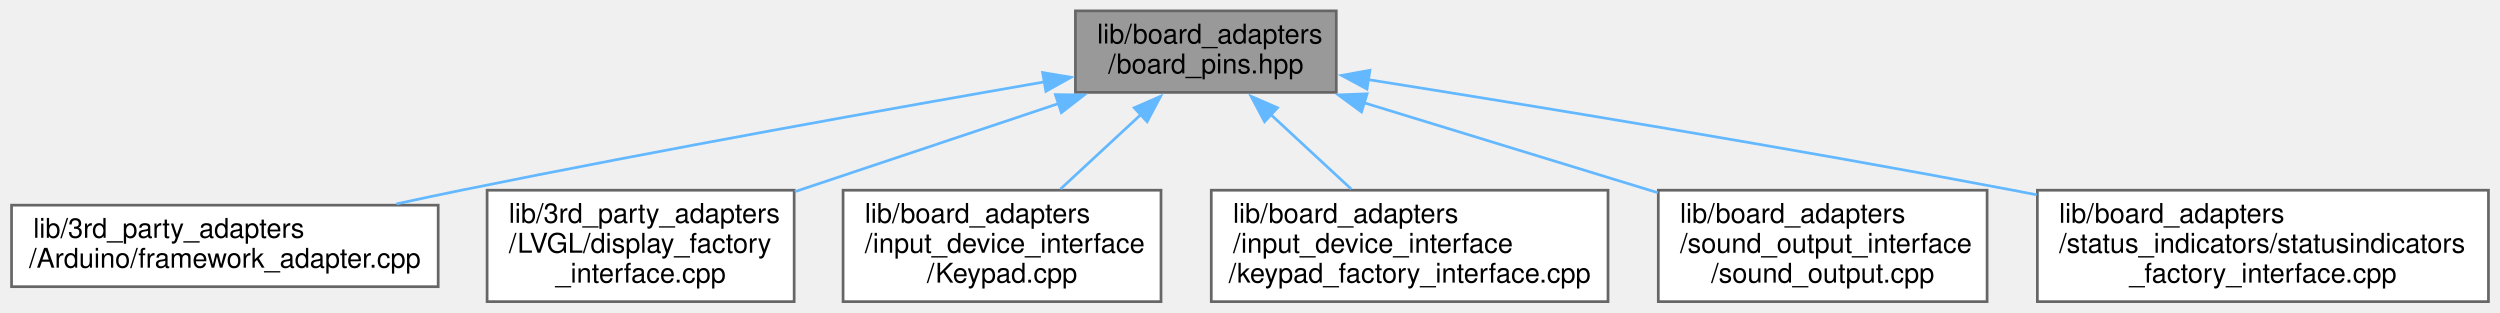
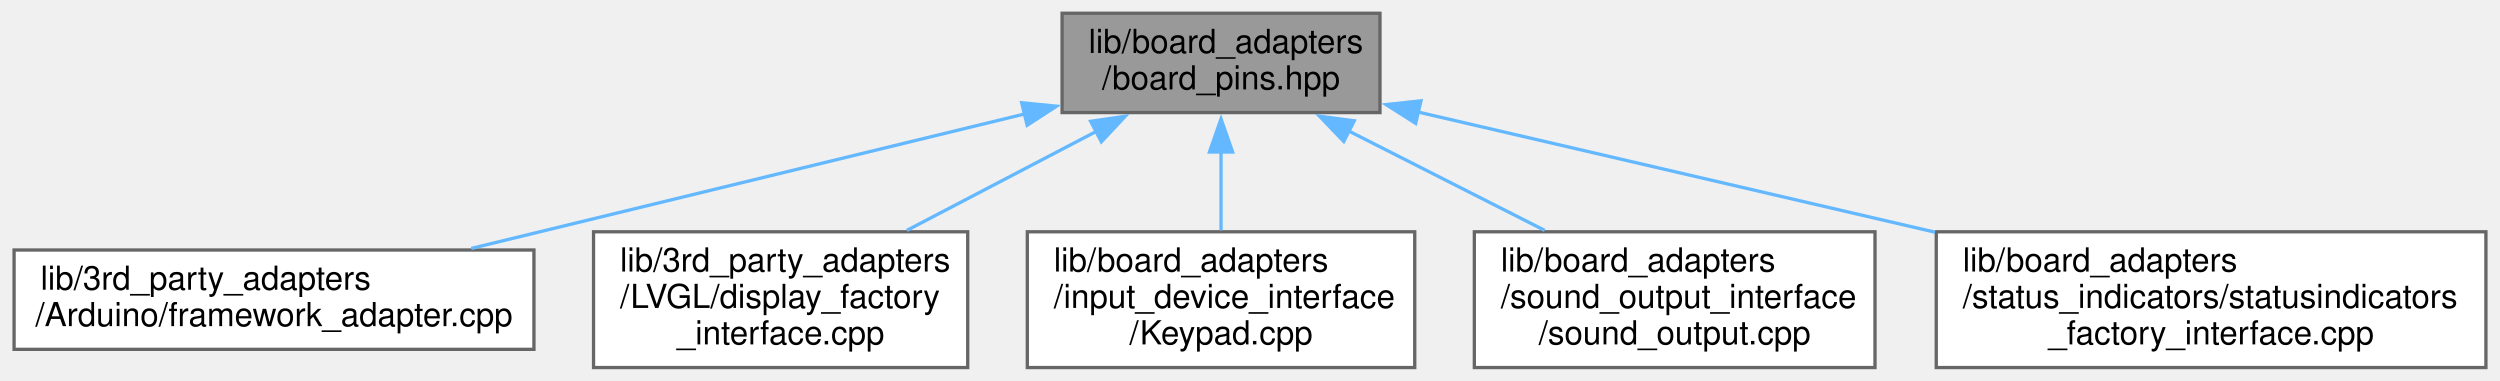
- <svg xmlns="http://www.w3.org/2000/svg" xmlns:xlink="http://www.w3.org/1999/xlink" width="920pt" height="115pt" viewBox="0.00 0.00 919.50 115.00">
+ <svg xmlns="http://www.w3.org/2000/svg" xmlns:xlink="http://www.w3.org/1999/xlink" width="755pt" height="115pt" viewBox="0.00 0.00 754.50 115.00">
  <g id="graph0" class="graph" transform="scale(1 1) rotate(0) translate(4 111)">
    <g id="node1" class="node">
      <g id="a_node1">
        <a xlink:title="Provides named objects for the pins provided by the board.">
-           <polygon fill="#999999" stroke="#666666" points="487.5,-107 391.5,-107 391.5,-77 487.5,-77 487.5,-107" />
-           <text text-anchor="start" x="399.5" y="-95" font-family="Helvetica,sans-Serif" font-size="10.00">lib/board_adapters</text>
-           <text text-anchor="middle" x="439.5" y="-84" font-family="Helvetica,sans-Serif" font-size="10.00">/board_pins.hpp</text>
+           <polygon fill="#999999" stroke="#666666" points="412.5,-107 316.5,-107 316.5,-77 412.5,-77 412.5,-107" />
+           <text text-anchor="start" x="324.5" y="-95" font-family="Helvetica,sans-Serif" font-size="10.00">lib/board_adapters</text>
+           <text text-anchor="middle" x="364.5" y="-84" font-family="Helvetica,sans-Serif" font-size="10.00">/board_pins.hpp</text>
        </a>
      </g>
    </g>
    <g id="node2" class="node">
      <g id="a_node2">
        <a xlink:href="framework__adapter_8cpp.xhtml" target="_top" xlink:title=" ">
          <polygon fill="white" stroke="#666666" points="157,-35.5 0,-35.5 0,-5.5 157,-5.5 157,-35.5" />
          <text text-anchor="start" x="8" y="-23.5" font-family="Helvetica,sans-Serif" font-size="10.00">lib/3rd_party_adapters</text>
          <text text-anchor="middle" x="78.5" y="-12.5" font-family="Helvetica,sans-Serif" font-size="10.00">/Arduino/framework_adapter.cpp</text>
        </a>
      </g>
    </g>
    <g id="edge1" class="edge">
-       <path fill="none" stroke="#63b8ff" d="M380.33,-80.91C324.74,-71.26 239.31,-56 165.5,-41 157.76,-39.43 149.66,-37.71 141.63,-35.96" />
-       <polygon fill="#63b8ff" stroke="#63b8ff" points="379.44,-84.3 389.89,-82.56 380.63,-77.41 379.44,-84.3" />
+       <path fill="none" stroke="#63b8ff" d="M305.25,-76.6C256.3,-64.71 187.11,-47.89 138.06,-35.97" />
+       <polygon fill="#63b8ff" stroke="#63b8ff" points="304.29,-79.97 314.84,-78.93 305.95,-73.17 304.29,-79.97" />
    </g>
    <g id="node3" class="node">
      <g id="a_node3">
        <a xlink:href="display__factory__interface_8cpp.xhtml" target="_top" xlink:title=" ">
          <polygon fill="white" stroke="#666666" points="288,-41 175,-41 175,0 288,0 288,-41" />
          <text text-anchor="start" x="183" y="-29" font-family="Helvetica,sans-Serif" font-size="10.00">lib/3rd_party_adapters</text>
          <text text-anchor="start" x="183" y="-18" font-family="Helvetica,sans-Serif" font-size="10.00">/LVGL/display_factory</text>
          <text text-anchor="middle" x="231.5" y="-7" font-family="Helvetica,sans-Serif" font-size="10.00">_interface.cpp</text>
        </a>
      </g>
    </g>
    <g id="edge2" class="edge">
-       <path fill="none" stroke="#63b8ff" d="M385.5,-72.96C355.62,-62.97 318.53,-50.58 288.23,-40.46" />
-       <polygon fill="#63b8ff" stroke="#63b8ff" points="384.12,-76.19 394.71,-76.04 386.34,-69.55 384.12,-76.19" />
+       <path fill="none" stroke="#63b8ff" d="M326.85,-71.33C308.95,-61.97 287.58,-50.8 269.61,-41.42" />
+       <polygon fill="#63b8ff" stroke="#63b8ff" points="325.12,-74.37 335.6,-75.9 328.36,-68.17 325.12,-74.37" />
    </g>
    <g id="node4" class="node">
      <g id="a_node4">
        <a xlink:href="Keypad_8cpp.xhtml" target="_top" xlink:title=" ">
          <polygon fill="white" stroke="#666666" points="423,-41 306,-41 306,0 423,0 423,-41" />
          <text text-anchor="start" x="314" y="-29" font-family="Helvetica,sans-Serif" font-size="10.00">lib/board_adapters</text>
          <text text-anchor="start" x="314" y="-18" font-family="Helvetica,sans-Serif" font-size="10.00">/input_device_interface</text>
          <text text-anchor="middle" x="364.5" y="-7" font-family="Helvetica,sans-Serif" font-size="10.00">/Keypad.cpp</text>
        </a>
      </g>
    </g>
    <g id="edge3" class="edge">
-       <path fill="none" stroke="#63b8ff" d="M415.68,-68.93C406.16,-60.1 395.27,-50.01 385.99,-41.42" />
-       <polygon fill="#63b8ff" stroke="#63b8ff" points="413.14,-71.34 422.85,-75.57 417.89,-66.21 413.14,-71.34" />
+       <path fill="none" stroke="#63b8ff" d="M364.5,-65.36C364.5,-57.45 364.5,-48.87 364.5,-41.42" />
+       <polygon fill="#63b8ff" stroke="#63b8ff" points="361,-65.09 364.5,-75.09 368,-65.09 361,-65.09" />
    </g>
    <g id="node5" class="node">
      <g id="a_node5">
-         <a xlink:href="keypad__factory__interface_8cpp.xhtml" target="_top" xlink:title=" ">
-           <polygon fill="white" stroke="#666666" points="587.5,-41 441.5,-41 441.5,0 587.5,0 587.5,-41" />
-           <text text-anchor="start" x="449.5" y="-29" font-family="Helvetica,sans-Serif" font-size="10.00">lib/board_adapters</text>
-           <text text-anchor="start" x="449.5" y="-18" font-family="Helvetica,sans-Serif" font-size="10.00">/input_device_interface</text>
-           <text text-anchor="middle" x="514.5" y="-7" font-family="Helvetica,sans-Serif" font-size="10.00">/keypad_factory_interface.cpp</text>
+         <a xlink:href="sound__output_8cpp.xhtml" target="_top" xlink:title=" ">
+           <polygon fill="white" stroke="#666666" points="562,-41 441,-41 441,0 562,0 562,-41" />
+           <text text-anchor="start" x="449" y="-29" font-family="Helvetica,sans-Serif" font-size="10.00">lib/board_adapters</text>
+           <text text-anchor="start" x="449" y="-18" font-family="Helvetica,sans-Serif" font-size="10.00">/sound_output_interface</text>
+           <text text-anchor="middle" x="501.5" y="-7" font-family="Helvetica,sans-Serif" font-size="10.00">/sound_output.cpp</text>
        </a>
      </g>
    </g>
    <g id="edge4" class="edge">
-       <path fill="none" stroke="#63b8ff" d="M463.32,-68.93C472.84,-60.1 483.73,-50.01 493.01,-41.42" />
-       <polygon fill="#63b8ff" stroke="#63b8ff" points="461.11,-66.21 456.15,-75.57 465.86,-71.34 461.11,-66.21" />
+       <path fill="none" stroke="#63b8ff" d="M403.02,-71.46C421.52,-62.07 443.65,-50.85 462.24,-41.42" />
+       <polygon fill="#63b8ff" stroke="#63b8ff" points="401.57,-68.27 394.24,-75.91 404.74,-74.51 401.57,-68.27" />
    </g>
    <g id="node6" class="node">
      <g id="a_node6">
-         <a xlink:href="sound__output_8cpp.xhtml" target="_top" xlink:title=" ">
-           <polygon fill="white" stroke="#666666" points="727,-41 606,-41 606,0 727,0 727,-41" />
-           <text text-anchor="start" x="614" y="-29" font-family="Helvetica,sans-Serif" font-size="10.00">lib/board_adapters</text>
-           <text text-anchor="start" x="614" y="-18" font-family="Helvetica,sans-Serif" font-size="10.00">/sound_output_interface</text>
-           <text text-anchor="middle" x="666.5" y="-7" font-family="Helvetica,sans-Serif" font-size="10.00">/sound_output.cpp</text>
+         <a xlink:href="statusindicators__factory__interface_8cpp.xhtml" target="_top" xlink:title=" ">
+           <polygon fill="white" stroke="#666666" points="746.5,-41 580.5,-41 580.5,0 746.5,0 746.5,-41" />
+           <text text-anchor="start" x="588.5" y="-29" font-family="Helvetica,sans-Serif" font-size="10.00">lib/board_adapters</text>
+           <text text-anchor="start" x="588.5" y="-18" font-family="Helvetica,sans-Serif" font-size="10.00">/status_indicators/statusindicators</text>
+           <text text-anchor="middle" x="663.5" y="-7" font-family="Helvetica,sans-Serif" font-size="10.00">_factory_interface.cpp</text>
        </a>
      </g>
    </g>
    <g id="edge5" class="edge">
-       <path fill="none" stroke="#63b8ff" d="M497.71,-73.18C530.85,-63.03 572.31,-50.34 605.85,-40.07" />
-       <polygon fill="#63b8ff" stroke="#63b8ff" points="496.79,-69.8 488.26,-76.07 498.84,-76.49 496.79,-69.8" />
-     </g>
-     <g id="node7" class="node">
-       <g id="a_node7">
-         <a xlink:href="statusindicators__factory__interface_8cpp.xhtml" target="_top" xlink:title=" ">
-           <polygon fill="white" stroke="#666666" points="911.5,-41 745.5,-41 745.5,0 911.5,0 911.5,-41" />
-           <text text-anchor="start" x="753.5" y="-29" font-family="Helvetica,sans-Serif" font-size="10.00">lib/board_adapters</text>
-           <text text-anchor="start" x="753.5" y="-18" font-family="Helvetica,sans-Serif" font-size="10.00">/status_indicators/statusindicators</text>
-           <text text-anchor="middle" x="828.5" y="-7" font-family="Helvetica,sans-Serif" font-size="10.00">_factory_interface.cpp</text>
-         </a>
-       </g>
-     </g>
-     <g id="edge6" class="edge">
-       <path fill="none" stroke="#63b8ff" d="M499.13,-81.72C559.19,-72.19 654.46,-56.59 736.5,-41 739.39,-40.45 742.32,-39.88 745.29,-39.3" />
-       <polygon fill="#63b8ff" stroke="#63b8ff" points="498.79,-78.23 489.46,-83.25 499.89,-85.14 498.79,-78.23" />
+       <path fill="none" stroke="#63b8ff" d="M423.85,-77.2C468.57,-66.81 530.46,-52.42 580.15,-40.87" />
+       <polygon fill="#63b8ff" stroke="#63b8ff" points="423.29,-73.74 414.35,-79.41 424.88,-80.56 423.29,-73.74" />
    </g>
  </g>
</svg>
